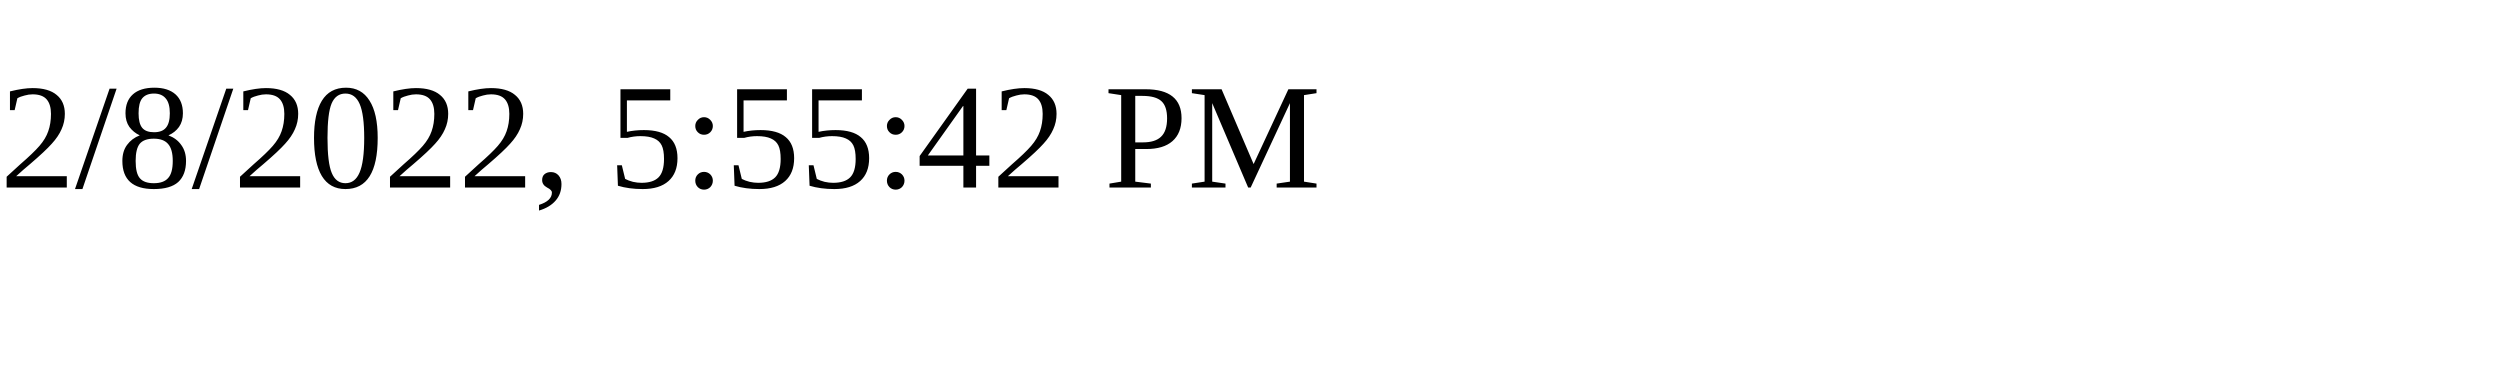
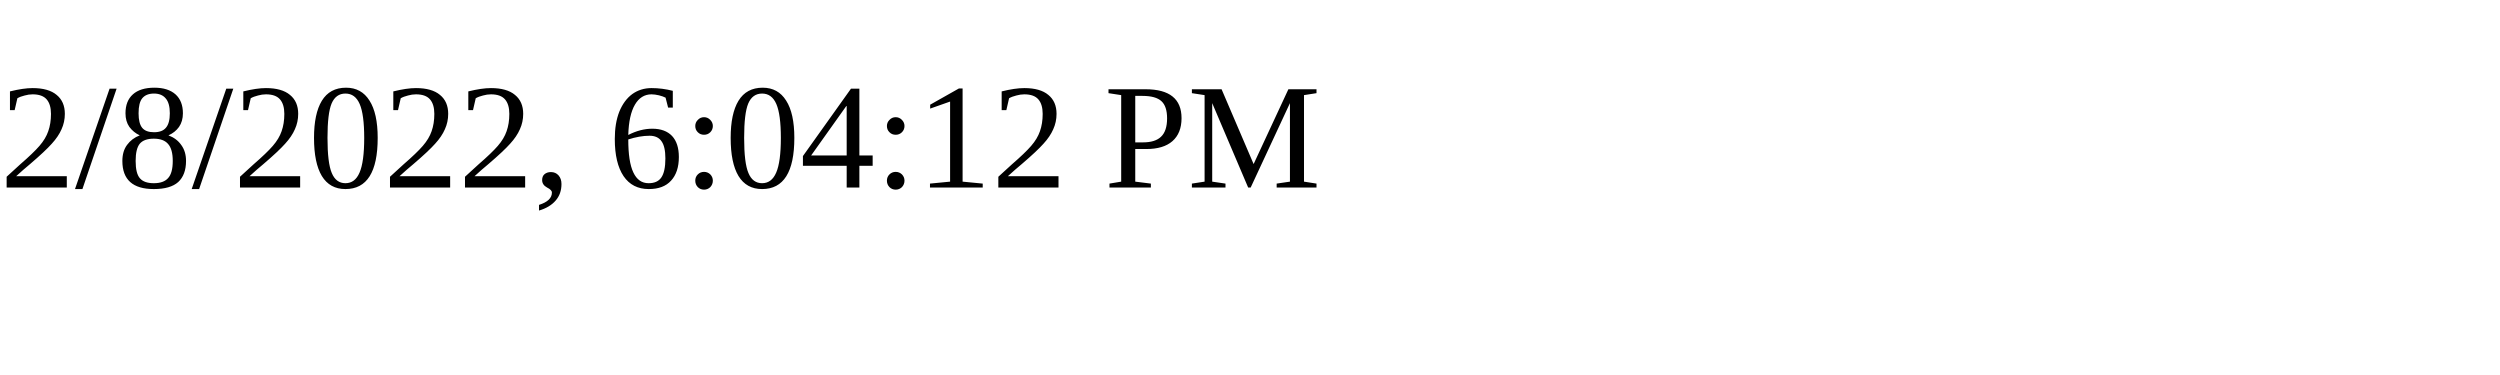
<svg xmlns="http://www.w3.org/2000/svg" height="30" width="200">
-   <text x="0" y="15">2/8/2022, 5:55:42 PM</text>
+   <text x="0" y="15">2/8/2022, 6:04:12 PM</text>
</svg>
